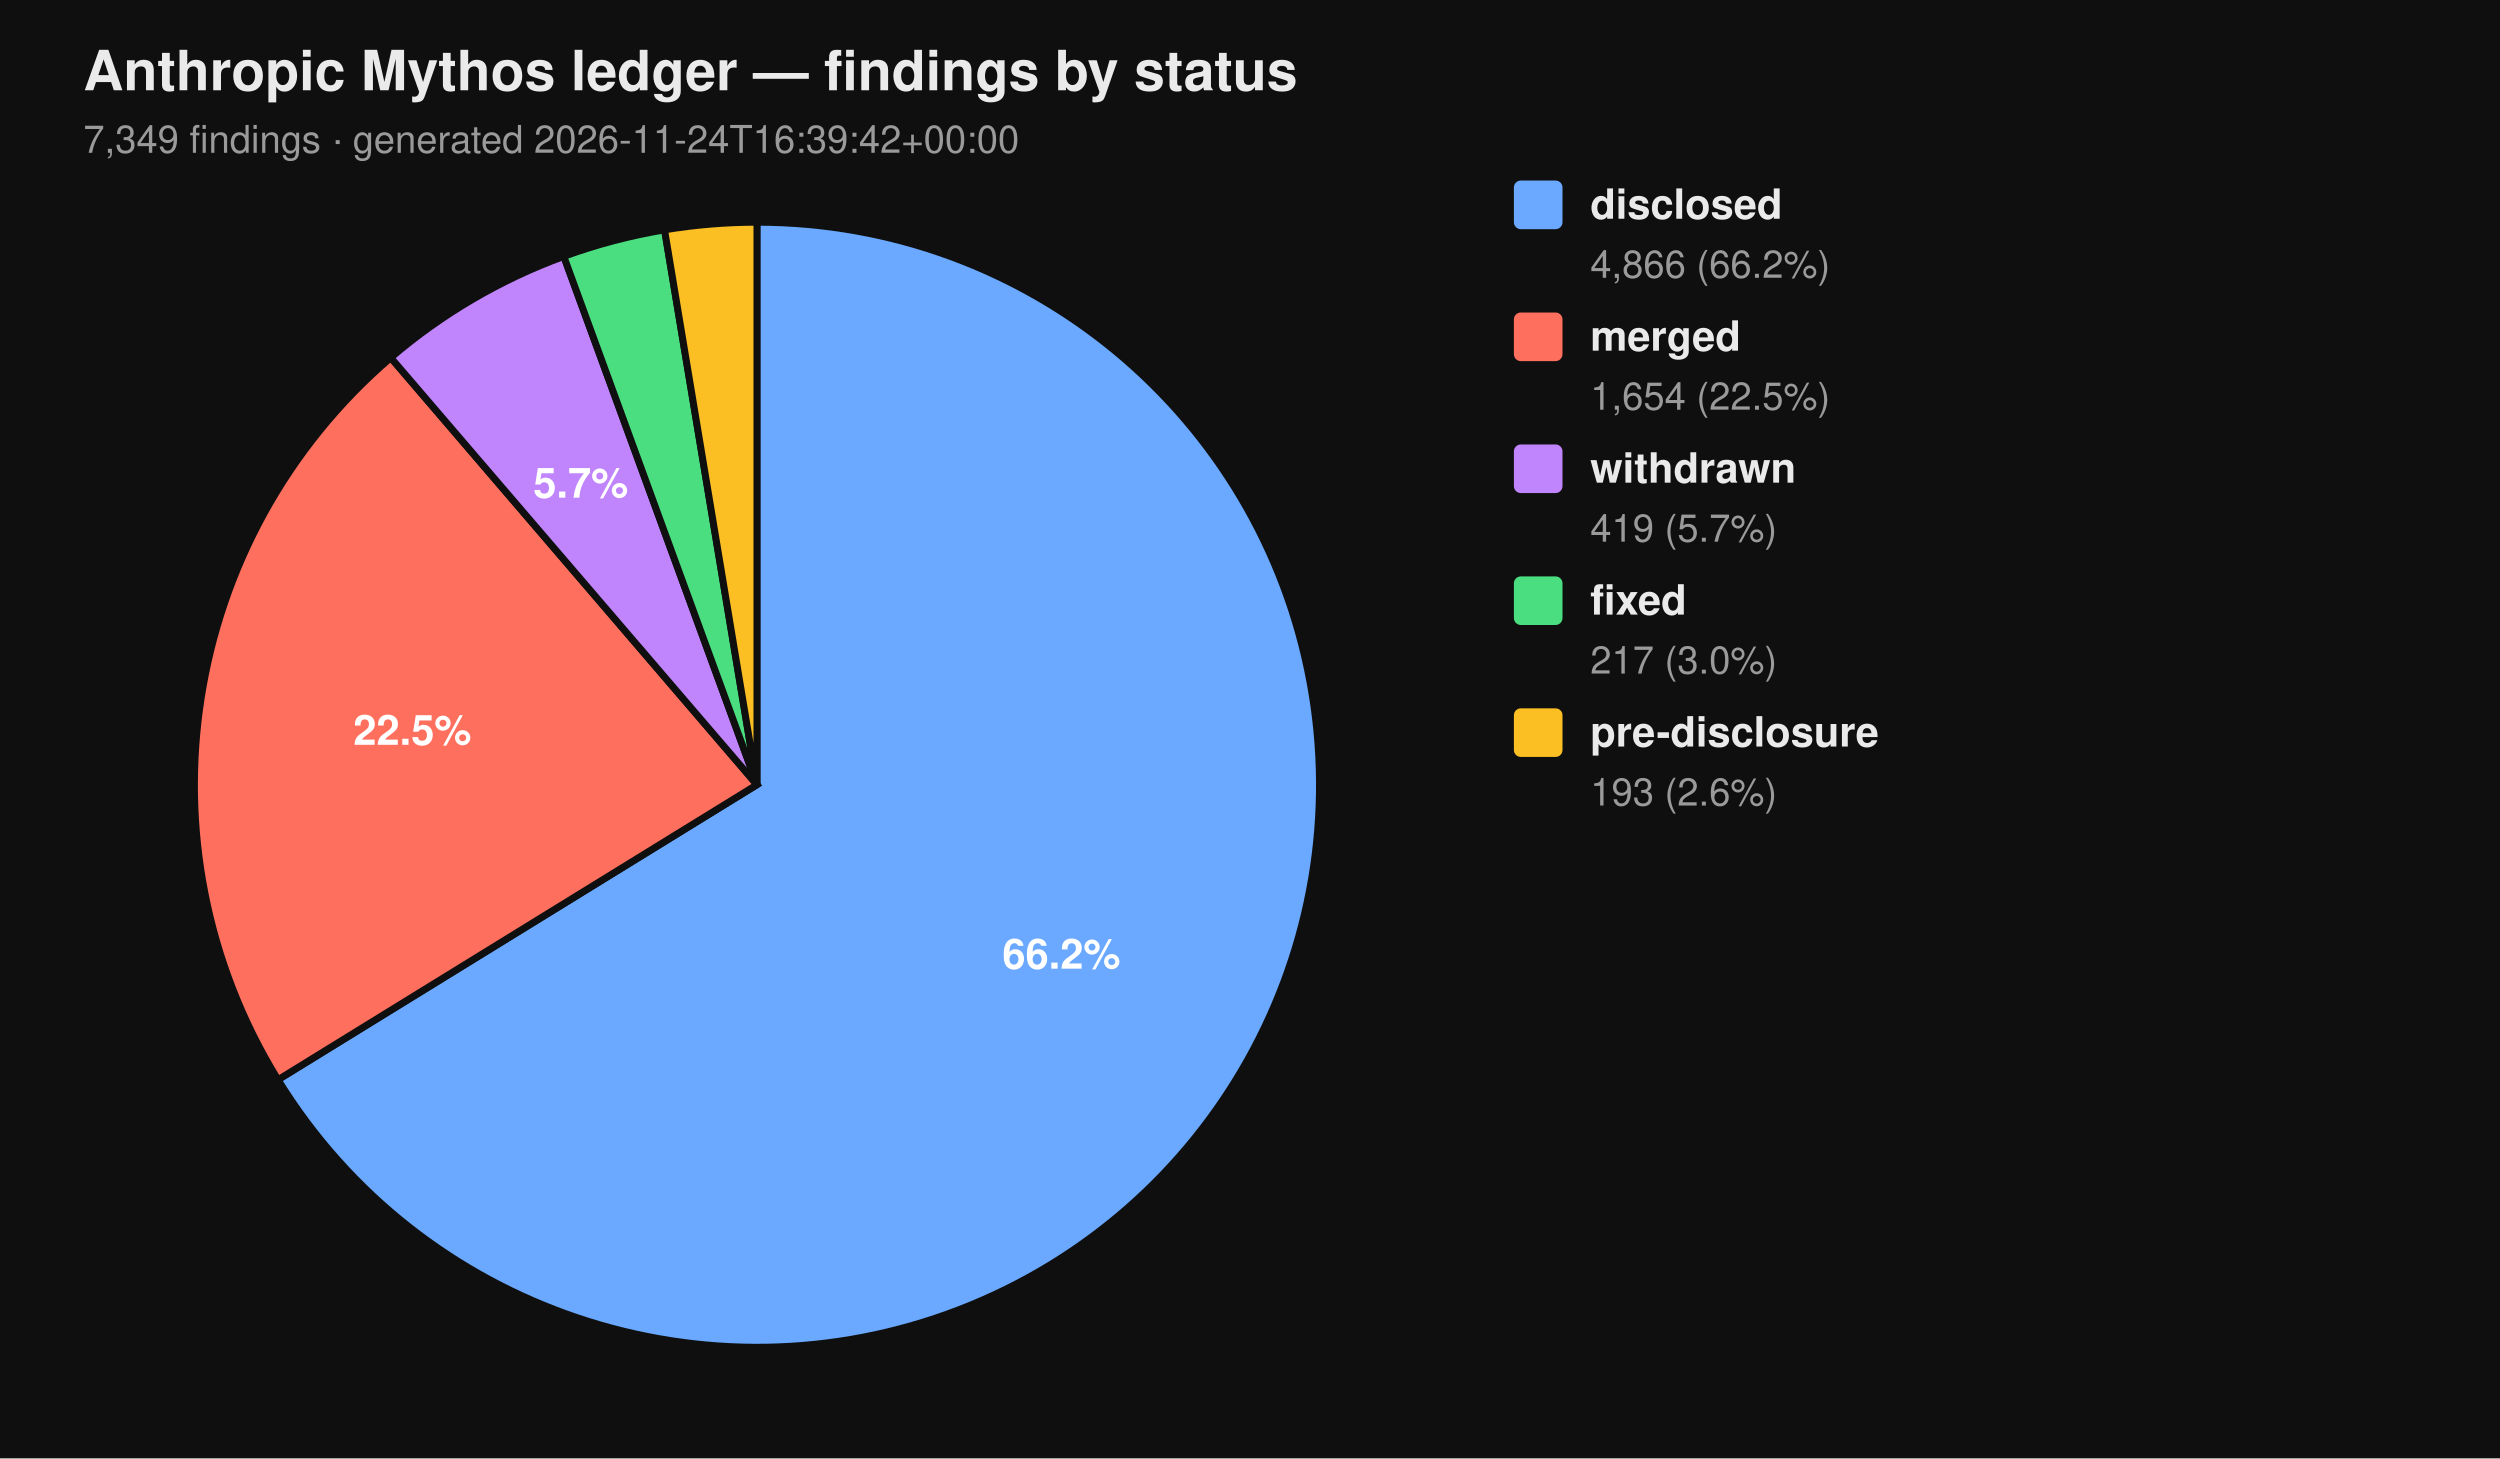
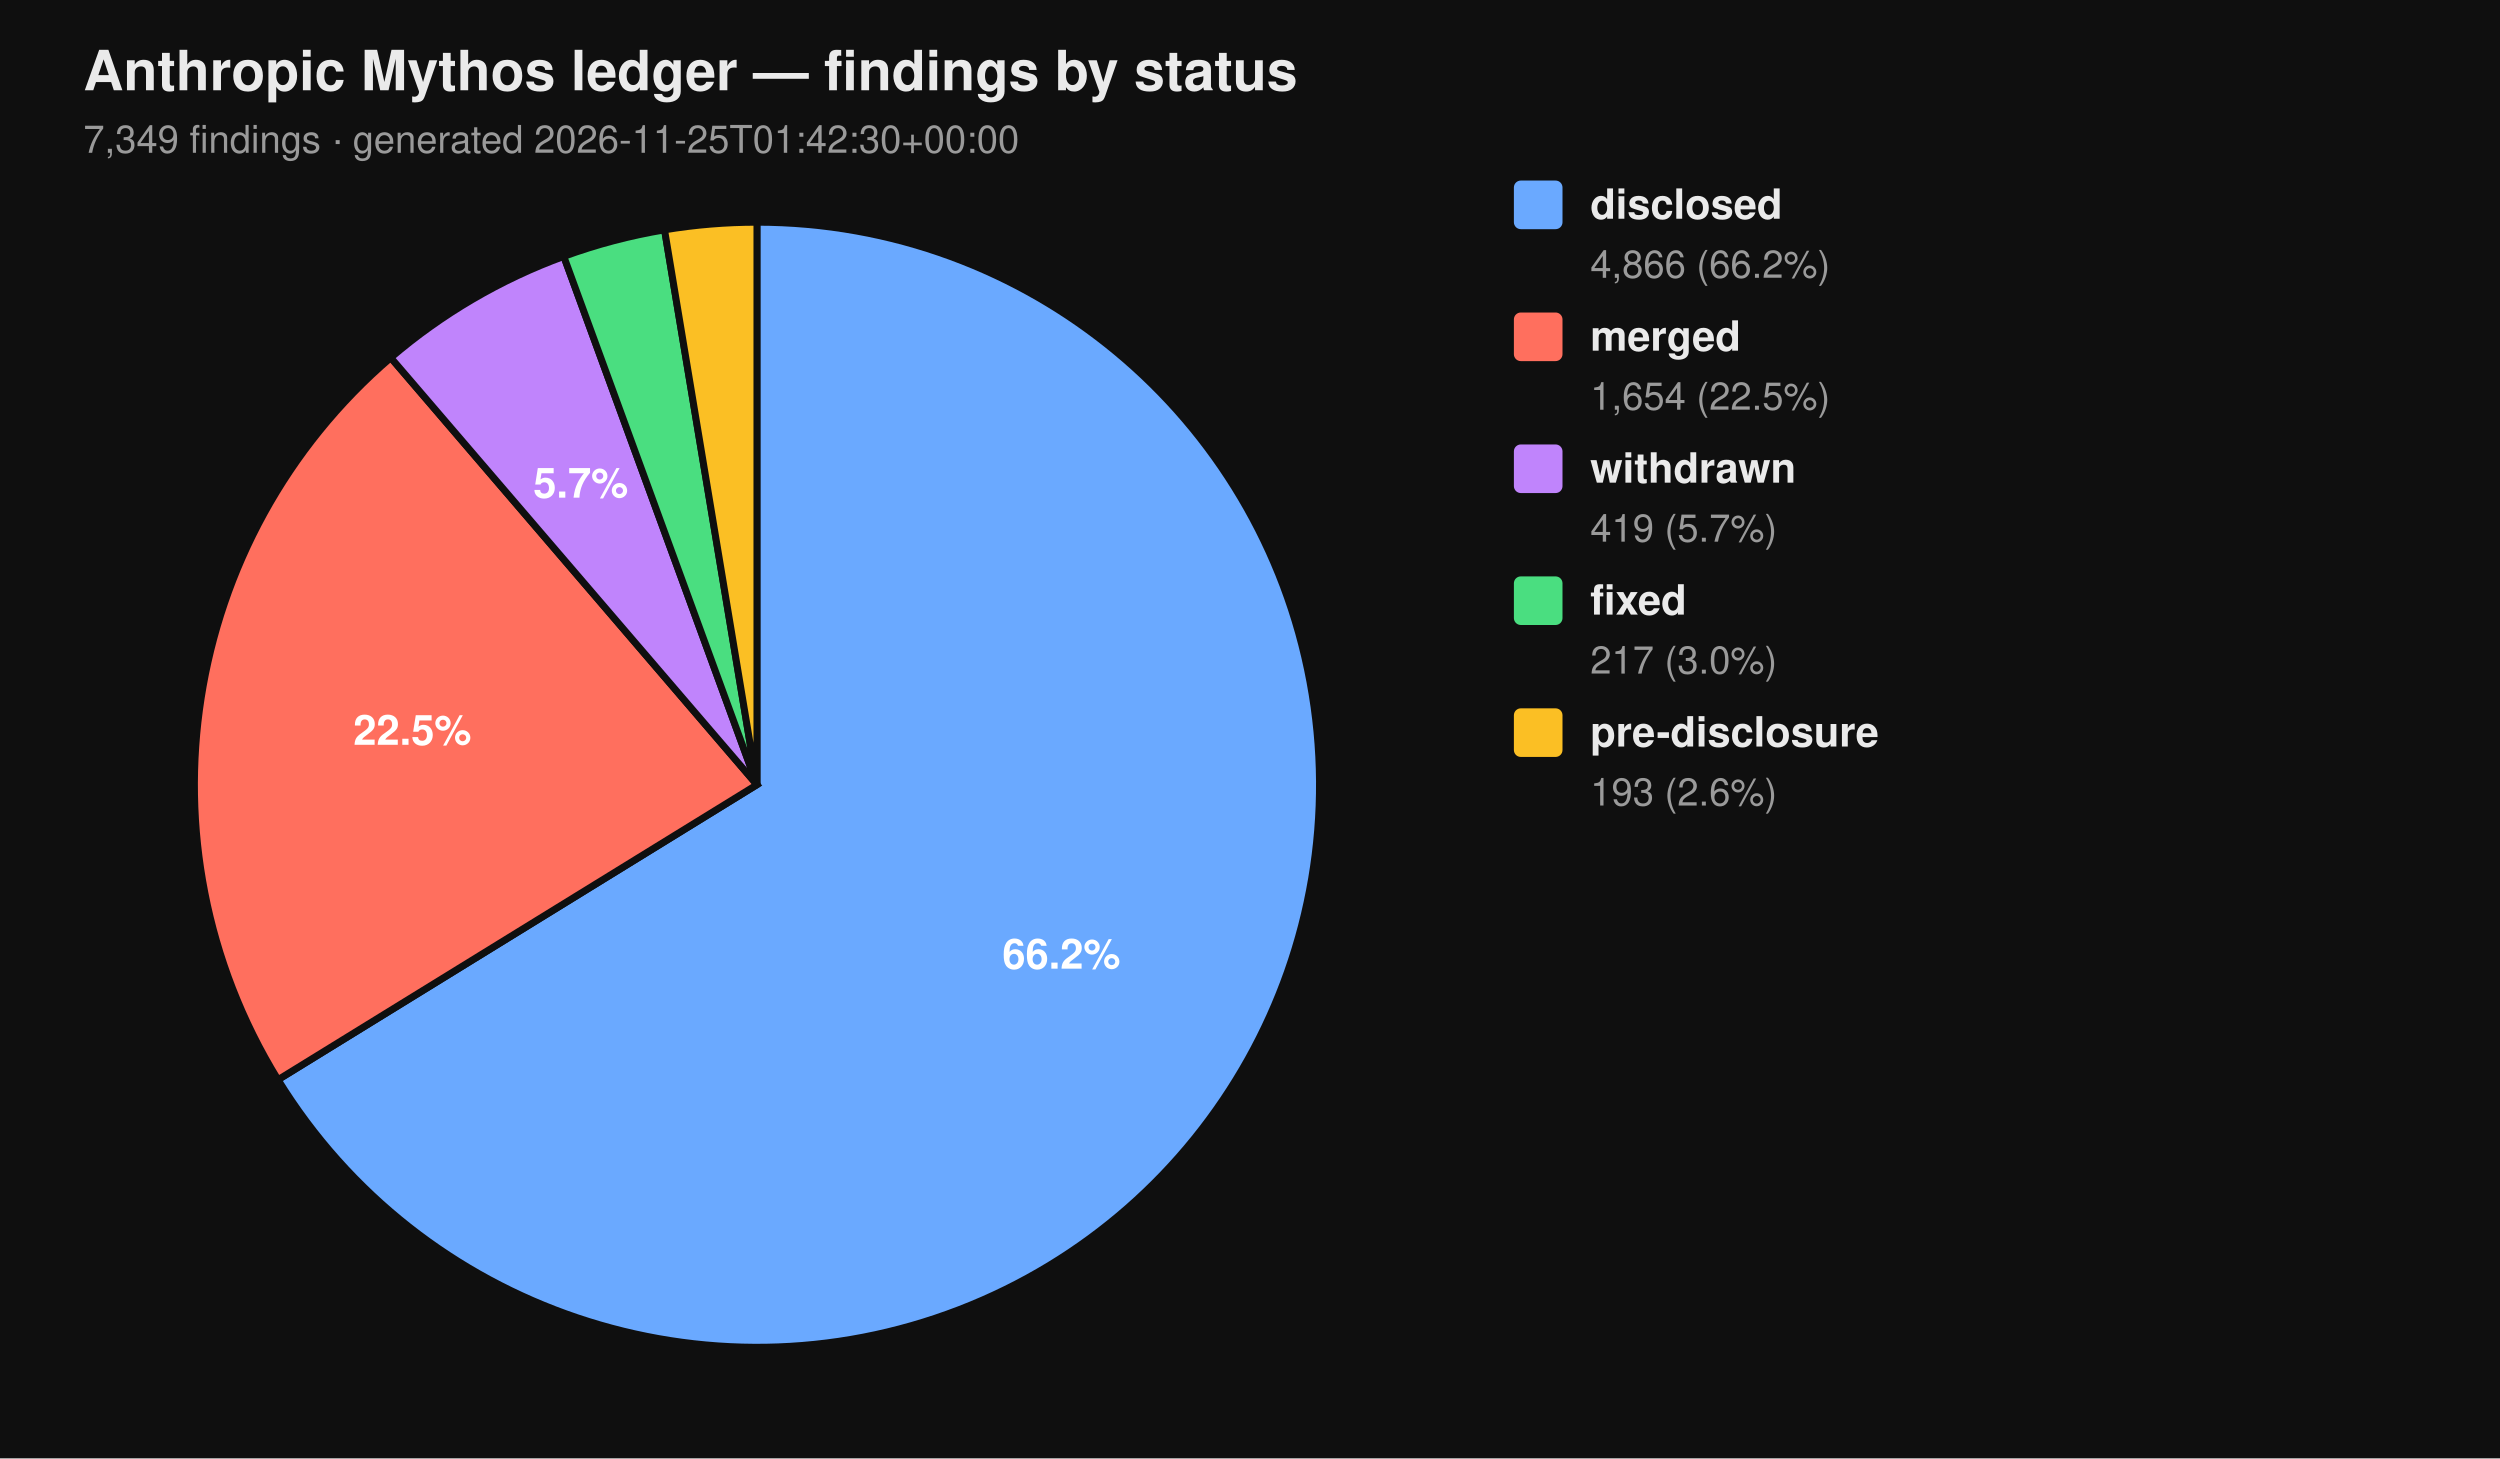
<svg xmlns="http://www.w3.org/2000/svg" viewBox="0 0 720 420" width="720" height="420" font-family="-apple-system, BlinkMacSystemFont, 'Segoe UI', Helvetica, Arial, sans-serif">
  <rect width="100%" height="100%" fill="#0f0f0f" />
  <text x="24" y="26" fill="#eaeaea" font-size="16" font-weight="700">Anthropic Mythos ledger — findings by status</text>
-   <text x="24" y="44" fill="#9a9a9a" font-size="11">7,349 findings  ·  generated 2026-11-24T16:39:42+00:00</text>
+   <text x="24" y="44" fill="#9a9a9a" font-size="11">7,349 findings  ·  generated 2026-11-25T01:42:30+00:00</text>
  <path d="M 218.00 226.00 L 218.00 64.00 A 162.00 162.00 0 1 1 80.07 310.96 Z" fill="#6aa9ff" stroke="#0f0f0f" stroke-width="2" />
  <path d="M 218.00 226.00 L 80.07 310.96 A 162.00 162.00 0 0 1 112.55 103.02 Z" fill="#ff6f5e" stroke="#0f0f0f" stroke-width="2" />
  <path d="M 218.00 226.00 L 112.55 103.02 A 162.00 162.00 0 0 1 162.37 73.85 Z" fill="#c084fc" stroke="#0f0f0f" stroke-width="2" />
  <path d="M 218.00 226.00 L 162.37 73.85 A 162.00 162.00 0 0 1 191.39 66.20 Z" fill="#4ade80" stroke="#0f0f0f" stroke-width="2" />
  <path d="M 218.00 226.00 L 191.39 66.20 A 162.00 162.00 0 0 1 218.00 64.00 Z" fill="#fbbf24" stroke="#0f0f0f" stroke-width="2" />
  <text x="305.69" y="278.98" text-anchor="middle" fill="#ffffff" font-size="12" font-weight="700">66.2%</text>
  <text x="118.76" y="214.50" text-anchor="middle" fill="#ffffff" font-size="12" font-weight="700">22.5%</text>
  <text x="167.25" y="143.32" text-anchor="middle" fill="#ffffff" font-size="12" font-weight="700">5.7%</text>
  <rect x="436" y="52" width="14" height="14" rx="2" ry="2" fill="#6aa9ff" />
  <text x="458" y="63" fill="#eaeaea" font-size="12" font-weight="600">disclosed</text>
  <text x="458" y="80" fill="#9a9a9a" font-size="11">4,866 (66.2%)</text>
  <rect x="436" y="90" width="14" height="14" rx="2" ry="2" fill="#ff6f5e" />
  <text x="458" y="101" fill="#eaeaea" font-size="12" font-weight="600">merged</text>
  <text x="458" y="118" fill="#9a9a9a" font-size="11">1,654 (22.5%)</text>
  <rect x="436" y="128" width="14" height="14" rx="2" ry="2" fill="#c084fc" />
  <text x="458" y="139" fill="#eaeaea" font-size="12" font-weight="600">withdrawn</text>
  <text x="458" y="156" fill="#9a9a9a" font-size="11">419 (5.7%)</text>
  <rect x="436" y="166" width="14" height="14" rx="2" ry="2" fill="#4ade80" />
  <text x="458" y="177" fill="#eaeaea" font-size="12" font-weight="600">fixed</text>
  <text x="458" y="194" fill="#9a9a9a" font-size="11">217 (3.0%)</text>
  <rect x="436" y="204" width="14" height="14" rx="2" ry="2" fill="#fbbf24" />
  <text x="458" y="215" fill="#eaeaea" font-size="12" font-weight="600">pre-disclosure</text>
  <text x="458" y="232" fill="#9a9a9a" font-size="11">193 (2.6%)</text>
</svg>
